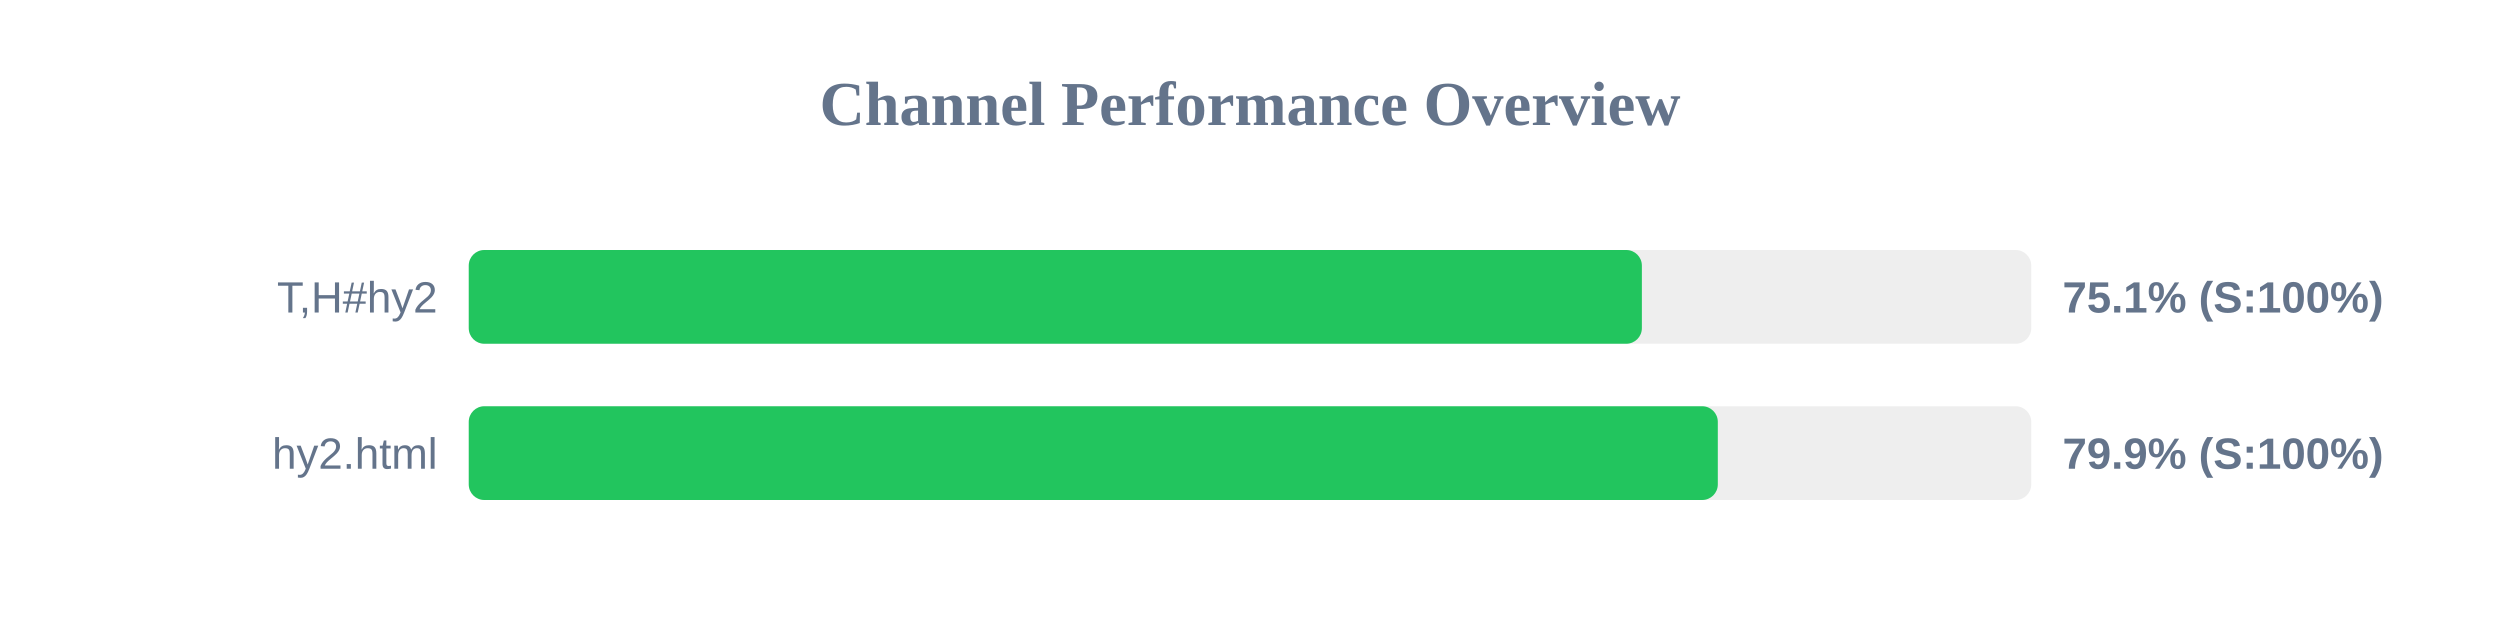
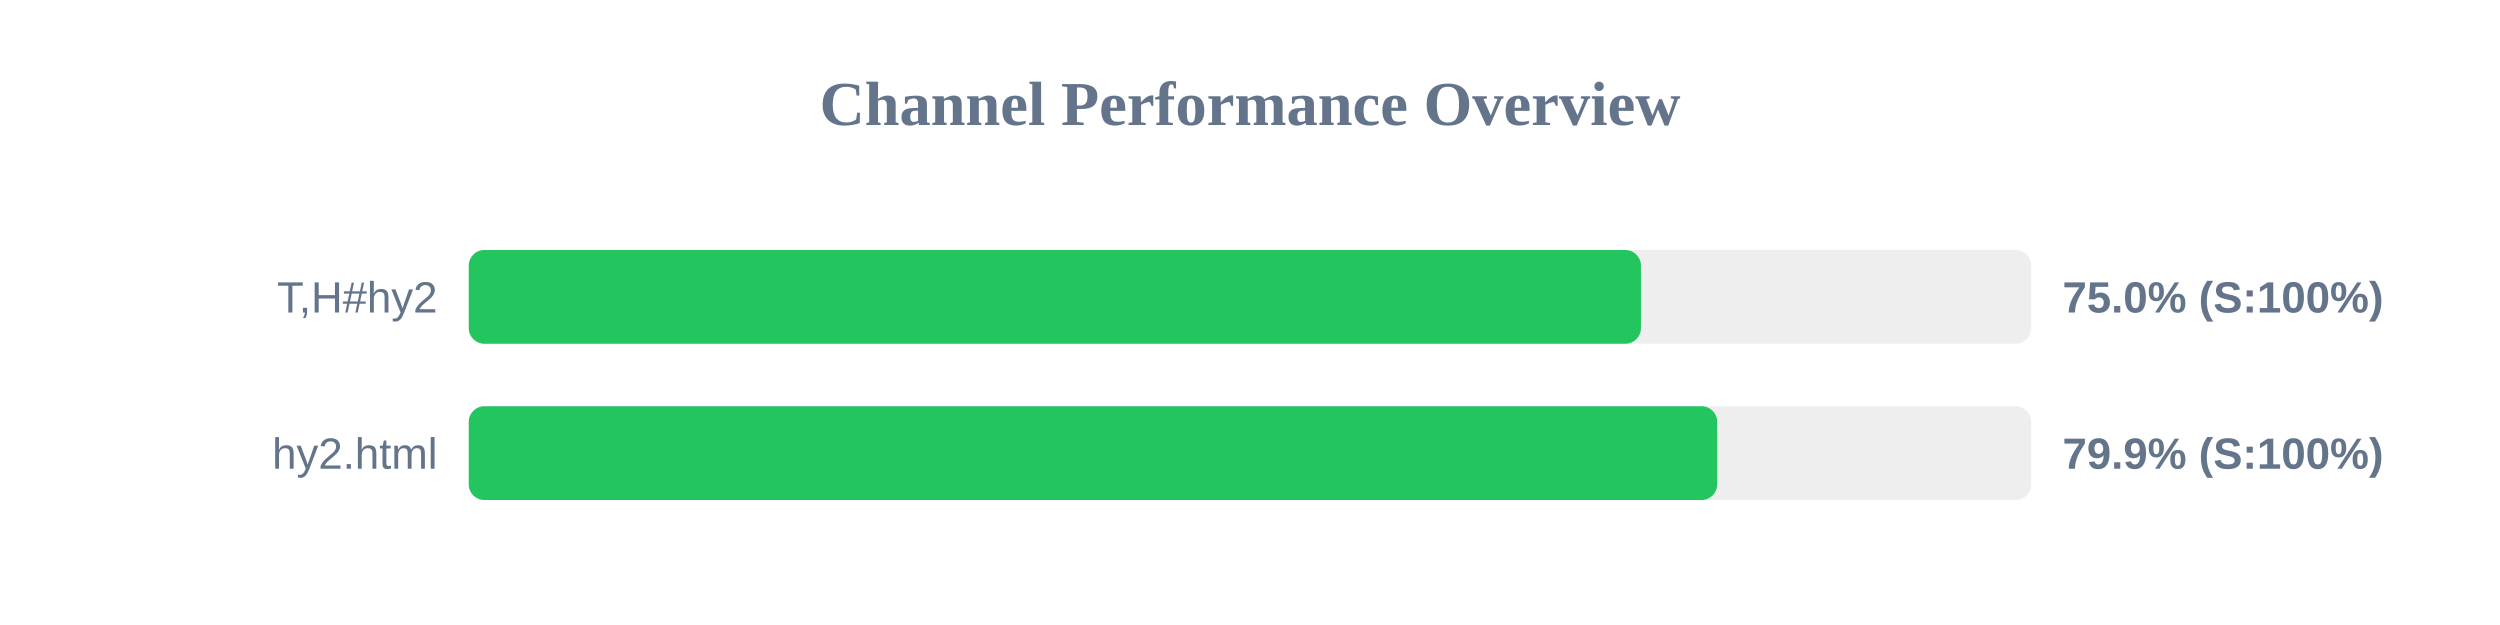
<svg xmlns="http://www.w3.org/2000/svg" width="800" height="200" version="1.1">
  <style>
        .row { font: 14px Arial; fill: #64748b; }
        .score { font: bold 14px Arial; fill: #64748b; }
    </style>
  <text x="400" y="40" text-anchor="middle" font-size="20px" font-weight="bold" fill="#64748b">Channel Performance Overview</text>
  <rect x="150" y="80" width="500" height="30" fill="#eee" rx="5" />
-   <rect x="150" y="80" width="375.4" height="30" fill="#22c55e" rx="5" />
+   <rect x="150" y="80" width="375.1" height="30" fill="#22c55e" rx="5" />
  <text x="140" y="100" text-anchor="end" class="row">T,H#hy2</text>
-   <text x="660" y="100" text-anchor="start" class="score">75.1% (S:100%)</text>
+   <text x="660" y="100" text-anchor="start" class="score">75.0% (S:100%)</text>
  <rect x="150" y="130" width="500" height="30" fill="#eee" rx="5" />
-   <rect x="150" y="130" width="399.7" height="30" fill="#22c55e" rx="5" />
+   <rect x="150" y="130" width="399.5" height="30" fill="#22c55e" rx="5" />
  <text x="140" y="150" text-anchor="end" class="row">hy2.html</text>
  <text x="660" y="150" text-anchor="start" class="score">79.9% (S:100%)</text>
</svg>
